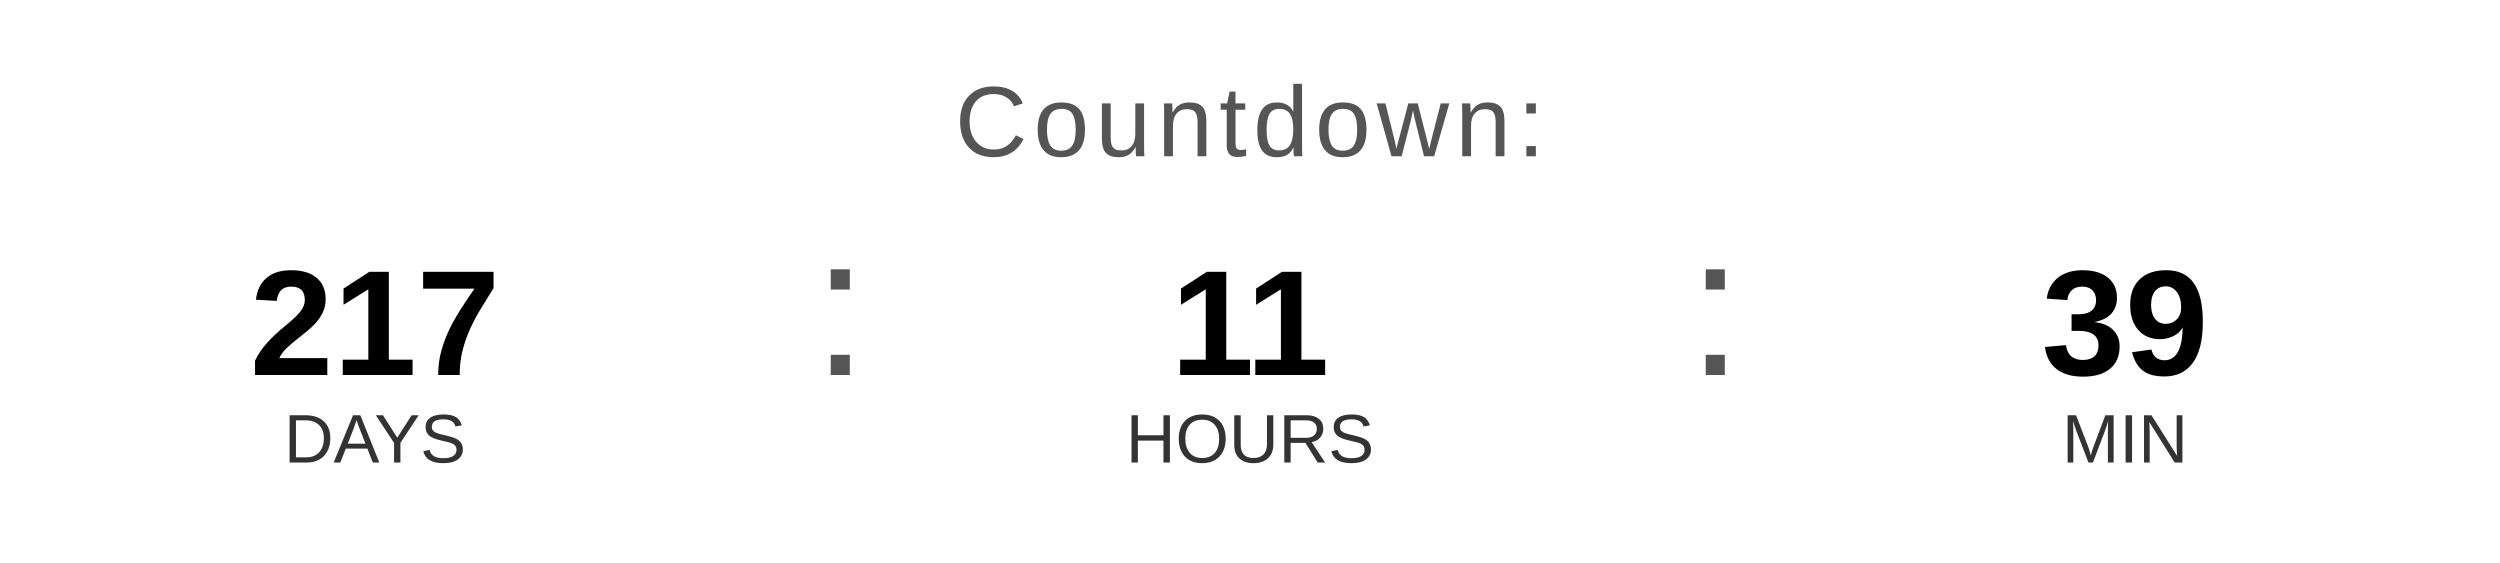
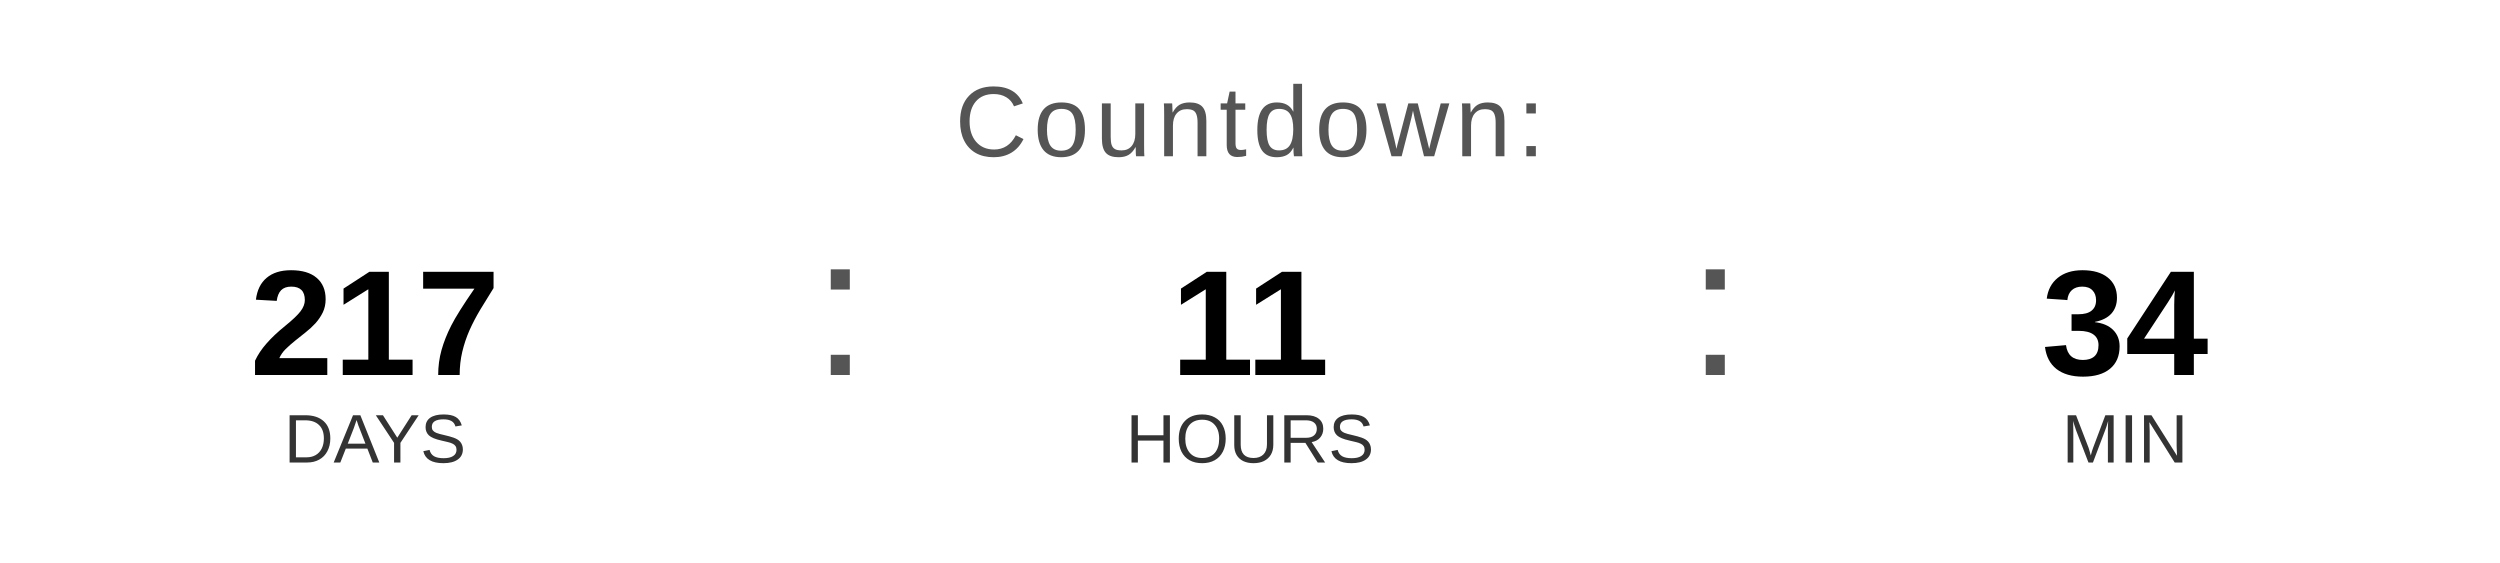
<svg xmlns="http://www.w3.org/2000/svg" width="400" height="90" viewBox="0 0 400 90">
  <text x="200" y="25" font-family="Arial, Helvetica, sans-serif" font-size="16" fill="#555555" text-anchor="middle" letter-spacing="1">
    Countdown:
  </text>
  <text x="60" y="60" font-family="Arial, Helvetica, sans-serif" font-size="24" font-weight="bold" fill="#000000" text-anchor="middle">217</text>
  <text x="60" y="74" font-family="Arial, Helvetica, sans-serif" font-size="11" fill="#333333" text-anchor="middle">DAYS</text>
  <text x="130" y="60" font-family="Arial, sans-serif" font-size="32" fill="#555555">:</text>
  <text x="200" y="60" font-family="Arial, Helvetica, sans-serif" font-size="24" font-weight="bold" fill="#000000" text-anchor="middle">11</text>
  <text x="200" y="74" font-family="Arial, Helvetica, sans-serif" font-size="11" fill="#333333" text-anchor="middle">HOURS</text>
  <text x="270" y="60" font-family="Arial, sans-serif" font-size="32" fill="#555555">:</text>
-   <text x="340" y="60" font-family="Arial, Helvetica, sans-serif" font-size="24" font-weight="bold" fill="#000000" text-anchor="middle">39</text>
+   <text x="340" y="60" font-family="Arial, Helvetica, sans-serif" font-size="24" font-weight="bold" fill="#000000" text-anchor="middle">34</text>
  <text x="340" y="74" font-family="Arial, Helvetica, sans-serif" font-size="11" fill="#333333" text-anchor="middle">MIN</text>
</svg>
